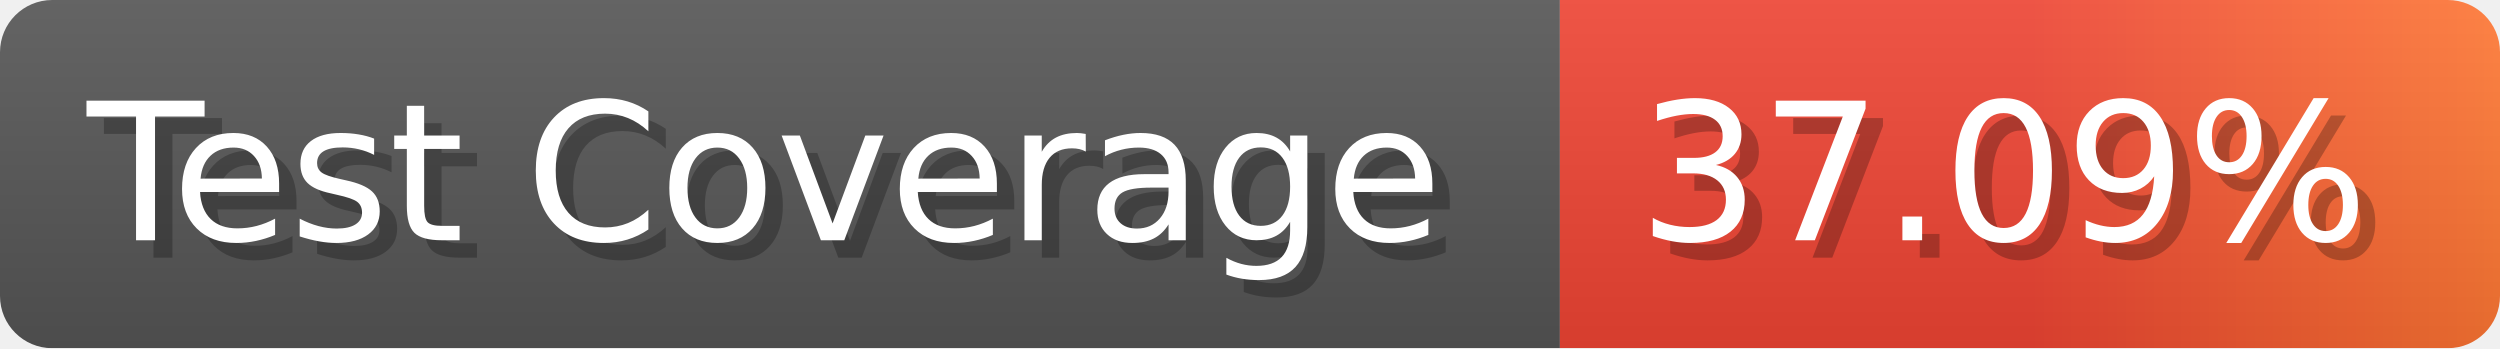
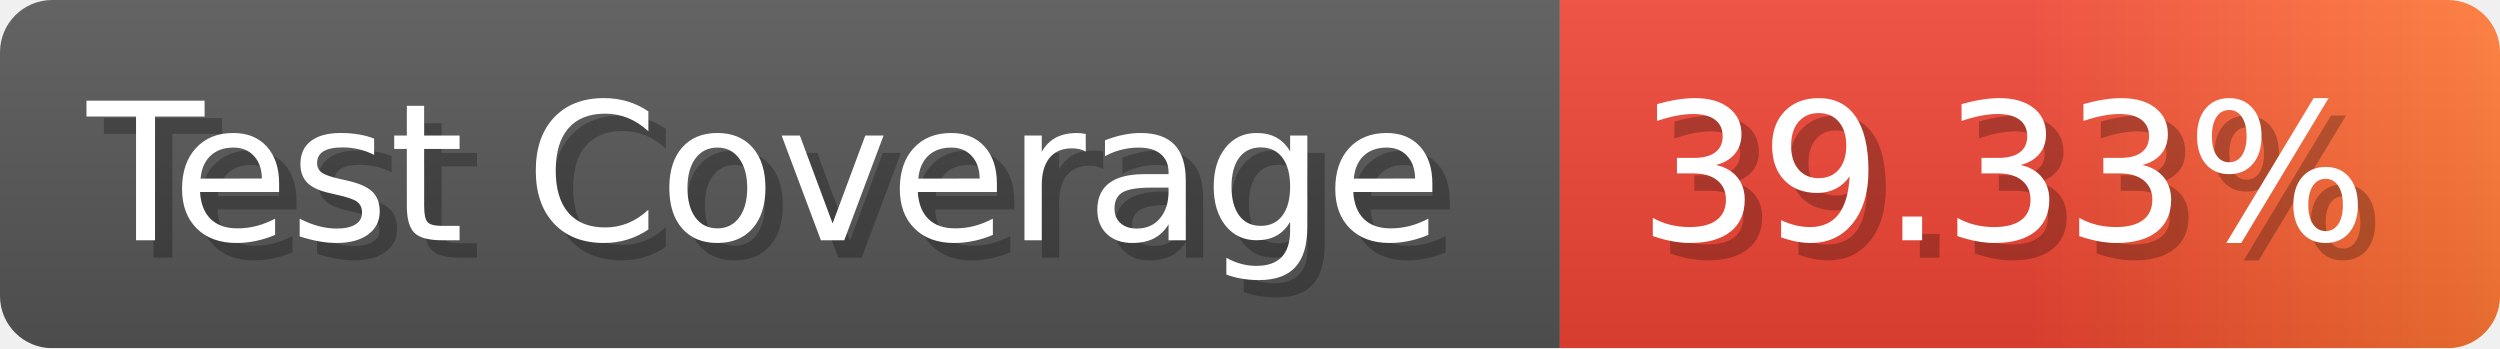
- <svg xmlns="http://www.w3.org/2000/svg" width="143.6" height="20" viewBox="0 0 1436 200" role="img" aria-label="Test Coverage: 37.09%">
+ <svg xmlns="http://www.w3.org/2000/svg" width="143.6" height="20" viewBox="0 0 1436 200" role="img" aria-label="Test Coverage: 39.33%">
  <linearGradient id="a" x2="0" y2="100%">
    <stop offset="0" stop-opacity=".1" stop-color="#EEE" />
    <stop offset="1" stop-opacity=".1" />
  </linearGradient>
  <mask id="m">
    <rect width="1436" height="200" rx="30" fill="#FFF" />
  </mask>
  <g mask="url(#m)">
    <rect width="896" height="200" fill="#555" />
    <rect width="540" height="200" fill="url(#x)" x="896" />
    <rect width="1436" height="200" fill="url(#a)" />
  </g>
  <g aria-hidden="true" fill="#fff" text-anchor="start" font-family="Verdana,DejaVu Sans,sans-serif" font-size="110">
    <text x="60" y="148" textLength="796" fill="#000" opacity="0.25">Test Coverage</text>
    <text x="50" y="138" textLength="796">Test Coverage</text>
-     <text x="951" y="148" textLength="440" fill="#000" opacity="0.25">37.09%</text>
-     <text x="941" y="138" textLength="440">37.09%</text>
+     <text x="951" y="148" textLength="440" fill="#000" opacity="0.25">39.33%</text>
+     <text x="941" y="138" textLength="440">39.33%</text>
  </g>
  <linearGradient id="x" x1="0%" y1="0%" x2="100%" y2="0%">
    <stop offset="0%" style="stop-color:#E43" />
    <stop offset="50%" style="stop-color:#E43" />
    <stop offset="100%" style="stop-color:#F73" />
  </linearGradient>
</svg>
